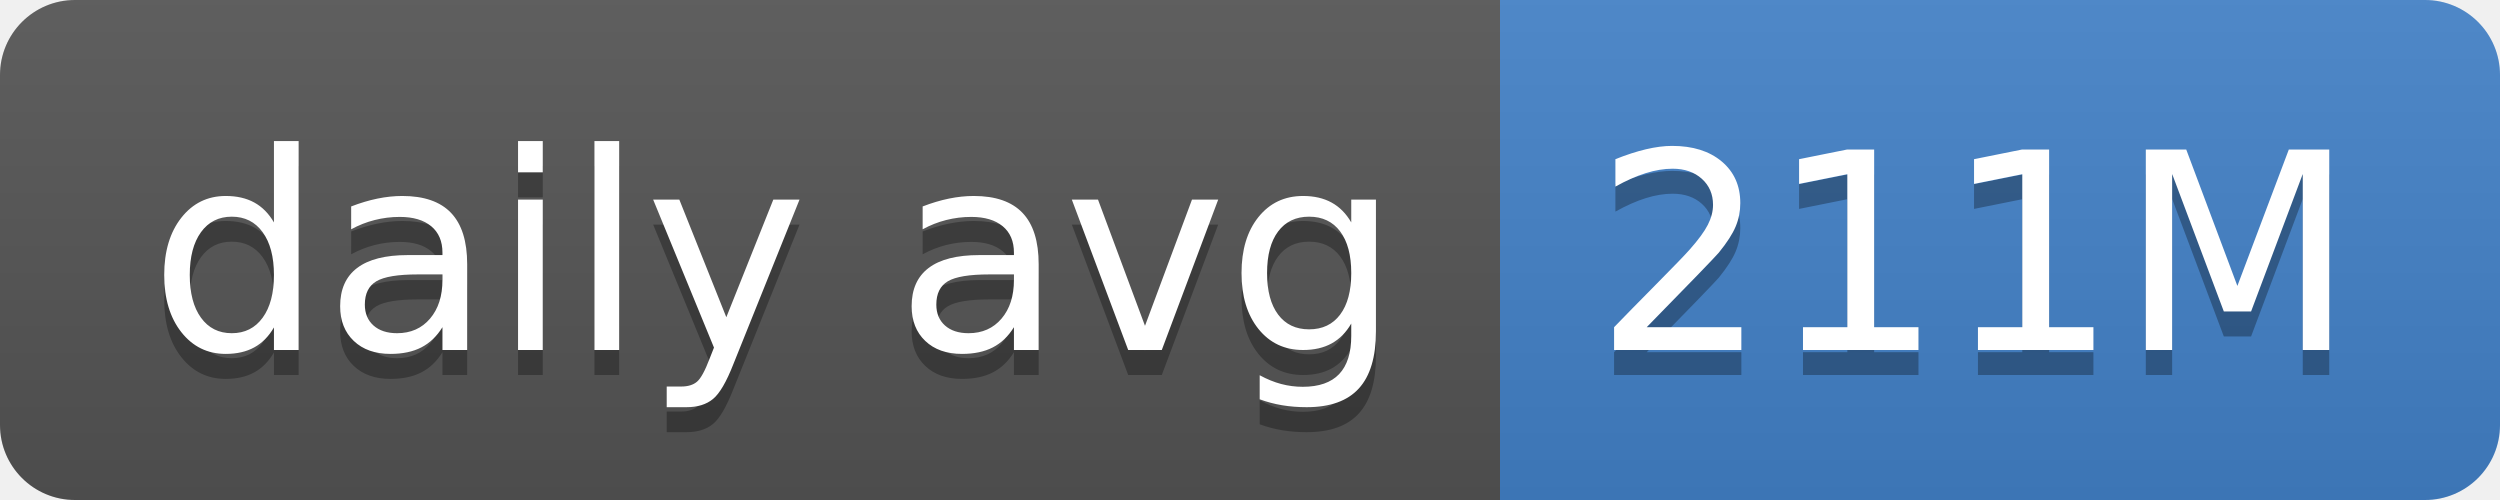
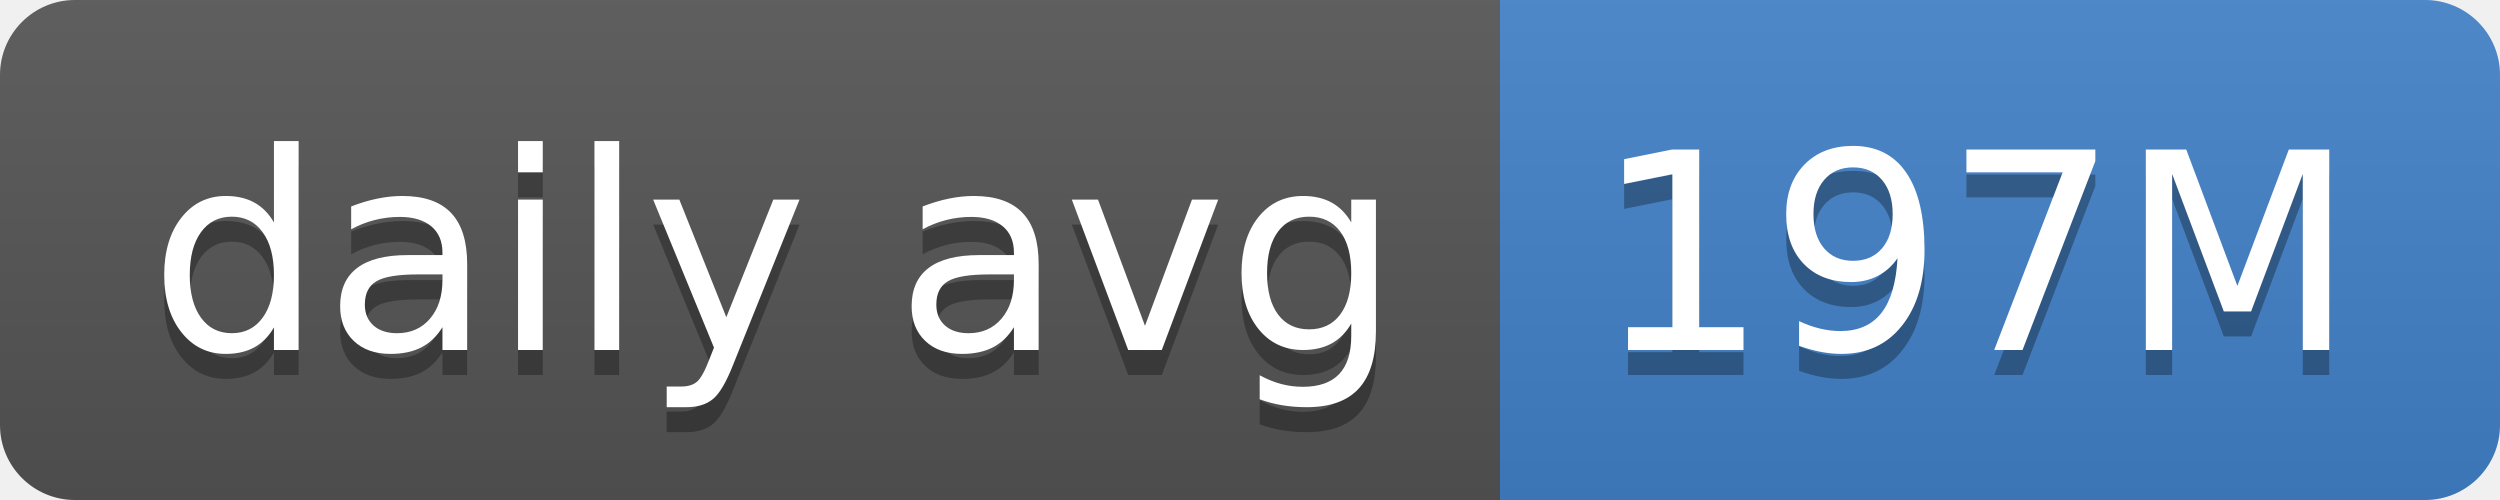
- <svg xmlns="http://www.w3.org/2000/svg" width="100" height="20" role="img" aria-label="daily avg: 211M">
+ <svg xmlns="http://www.w3.org/2000/svg" width="100" height="20" role="img" aria-label="daily avg: 197M">
  <linearGradient id="s" x2="0" y2="100%">
    <stop offset="0" stop-color="#bbb" stop-opacity=".1" />
    <stop offset="1" stop-opacity=".1" />
  </linearGradient>
  <clipPath id="r">
    <rect width="100" height="20" rx="3" fill="#fff" />
  </clipPath>
  <g clip-path="url(#r)">
    <rect width="60" height="20" fill="#555" />
    <rect x="60" width="40" height="20" fill="#4382c9" />
    <rect width="100" height="20" fill="url(#s)" />
  </g>
  <g fill="#fff" text-anchor="middle" font-family="Verdana,Geneva,DejaVu Sans,sans-serif" text-rendering="geometricPrecision" font-size="110">
    <text aria-hidden="true" x="310" y="150" fill="#010101" fill-opacity=".3" transform="scale(.1)" textLength="500">daily avg</text>
    <text x="310" y="140" transform="scale(.1)" fill="#fff" textLength="500">daily avg</text>
-     <text aria-hidden="true" x="790" y="150" fill="#010101" fill-opacity=".3" transform="scale(.1)" textLength="300">211M</text>
-     <text x="790" y="140" transform="scale(.1)" fill="#fff" textLength="300">211M</text>
+     <text aria-hidden="true" x="790" y="150" fill="#010101" fill-opacity=".3" transform="scale(.1)" textLength="300">197M</text>
+     <text x="790" y="140" transform="scale(.1)" fill="#fff" textLength="300">197M</text>
  </g>
</svg>
